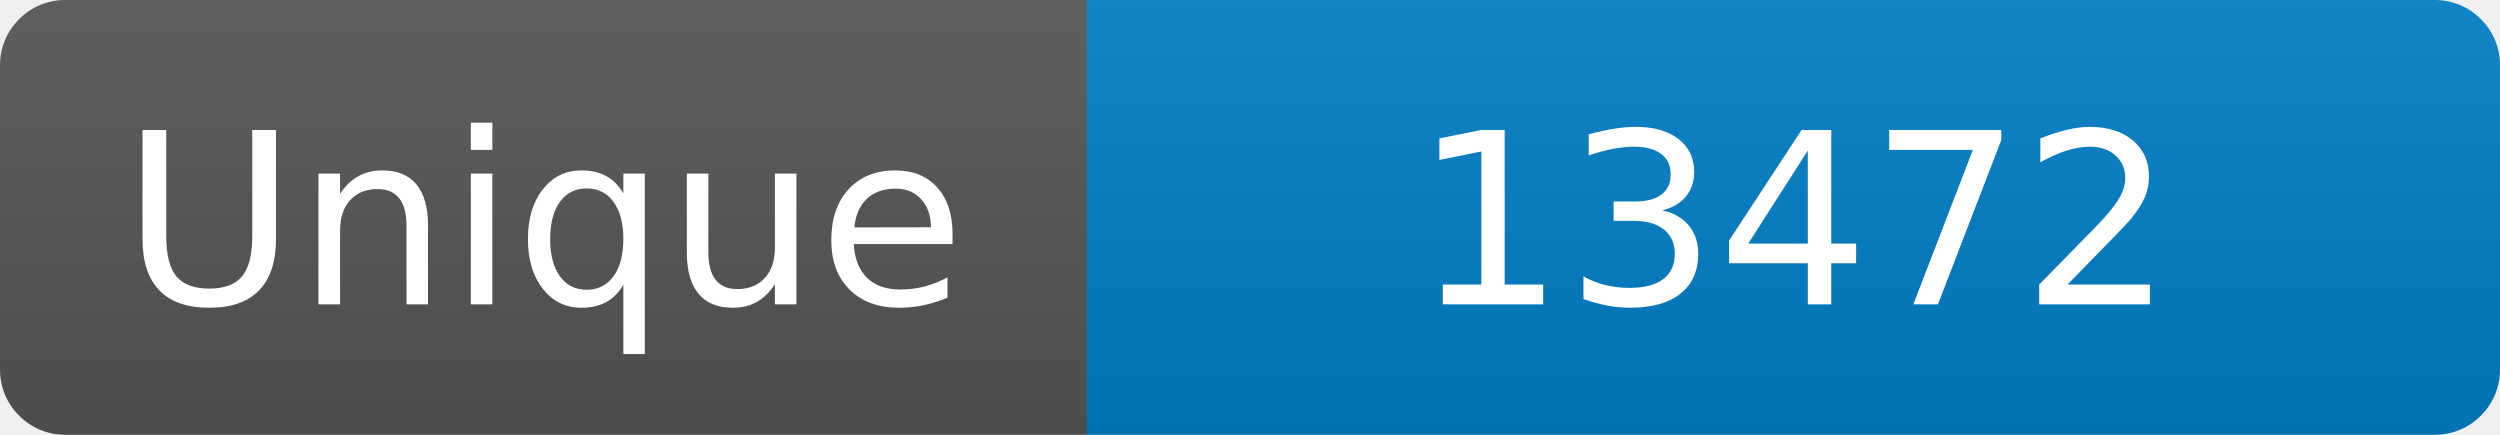
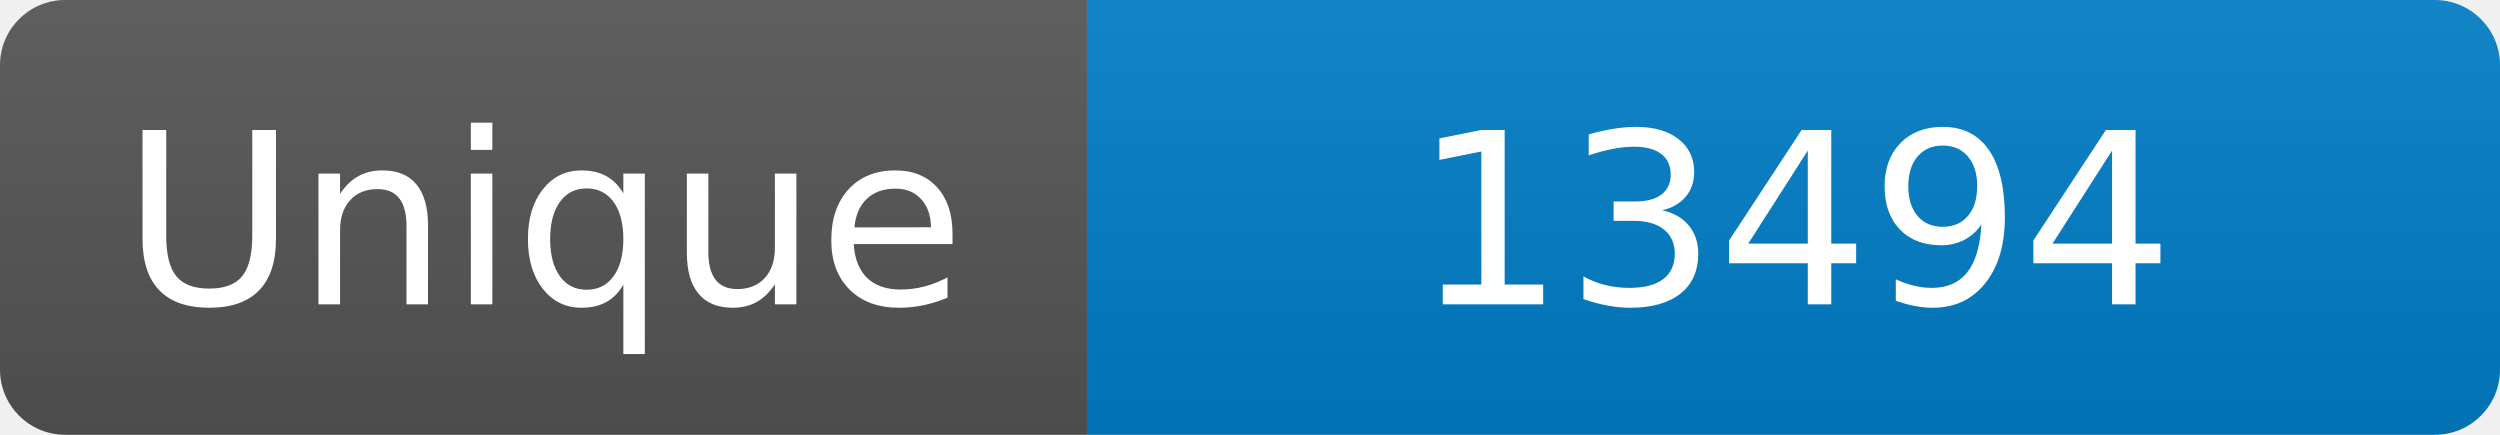
<svg xmlns="http://www.w3.org/2000/svg" width="115" height="20" role="img" aria-label="Maintained?: yes">
  <linearGradient id="s" x2="0" y2="100%">
    <stop offset="0" stop-color="#bbb" stop-opacity=".1" />
    <stop offset="1" stop-opacity=".1" />
  </linearGradient>
  <clipPath id="r">
    <rect width="115" height="20" rx="3" fill="#fff" />
  </clipPath>
  <g clip-path="url(#r)">
    <rect width="50" height="20" fill="#555" />
    <rect x="50" width="160" height="20" fill="#007ec6" />
    <rect width="115" height="20" fill="url(#s)" />
  </g>
  <g fill="#fff" text-anchor="middle" font-family="Verdana,Geneva,DejaVu Sans,sans-serif" font-size="110">
    <text x="250" y="140" transform="scale(.1)" fill="#fff">Unique</text>
-     <text x="825" y="140" transform="scale(.1)" fill="#fff">13472</text>
+     <text x="825" y="140" transform="scale(.1)" fill="#fff">13494</text>
  </g>
</svg>
